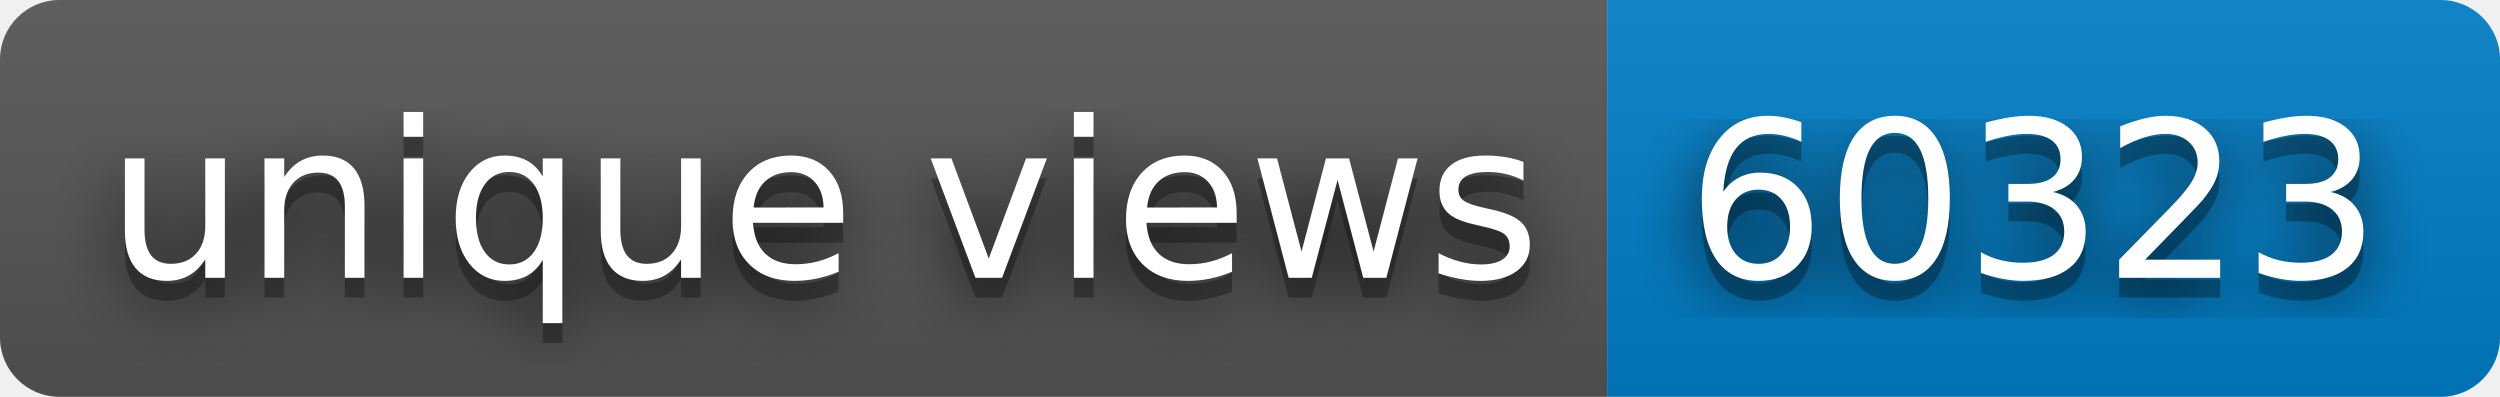
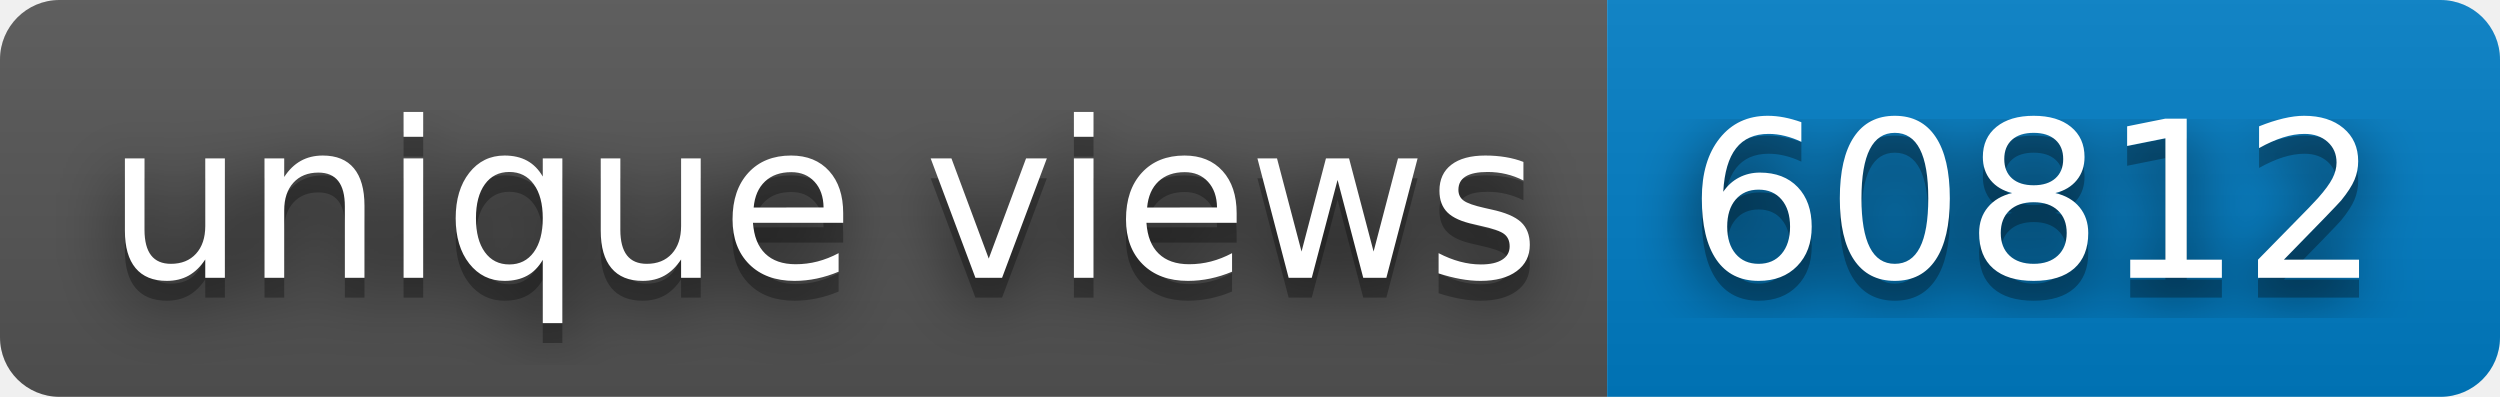
- <svg xmlns="http://www.w3.org/2000/svg" width="126" height="20" role="img" aria-label="unique views: 60323">
+ <svg xmlns="http://www.w3.org/2000/svg" width="126" height="20" role="img" aria-label="unique views: 60812">
  <filter id="blur">
    <feGaussianBlur stdDeviation="16" />
  </filter>
  <linearGradient id="s" x2="0" y2="100%">
    <stop offset="0" stop-color="#bbb" stop-opacity=".1" />
    <stop offset="1" stop-opacity=".1" />
  </linearGradient>
  <clipPath id="r">
    <rect width="126" height="20" rx="3" />
  </clipPath>
  <g clip-path="url(#r)">
    <rect width="81" height="20" fill="#555" />
    <rect x="81" width="45" height="20" fill="#007ec6" />
    <rect width="126" height="20" fill="url(#s)" />
  </g>
  <g fill="#fff" text-anchor="middle" font-family="Verdana,Geneva,DejaVu Sans,sans-serif" text-rendering="geometricPrecision" font-size="110">
    <g transform="scale(.1)">
      <g aria-hidden="true" fill="#010101">
        <text x="415" y="150" fill-opacity=".8" filter="url(#blur)" textLength="710">unique views</text>
        <text x="415" y="150" fill-opacity=".3" textLength="710">unique views</text>
      </g>
      <text x="415" y="140" textLength="710">unique views</text>
    </g>
    <g transform="scale(.1)">
      <g aria-hidden="true" fill="#010101">
-         <text x="1025" y="150" fill-opacity=".8" filter="url(#blur)" textLength="350">60323</text>
-         <text x="1025" y="150" fill-opacity=".3" textLength="350">60323</text>
+         <text x="1025" y="150" fill-opacity=".8" filter="url(#blur)" textLength="350">60812</text>
+         <text x="1025" y="150" fill-opacity=".3" textLength="350">60812</text>
      </g>
-       <text x="1025" y="140" textLength="350">60323</text>
+       <text x="1025" y="140" textLength="350">60812</text>
    </g>
  </g>
</svg>
